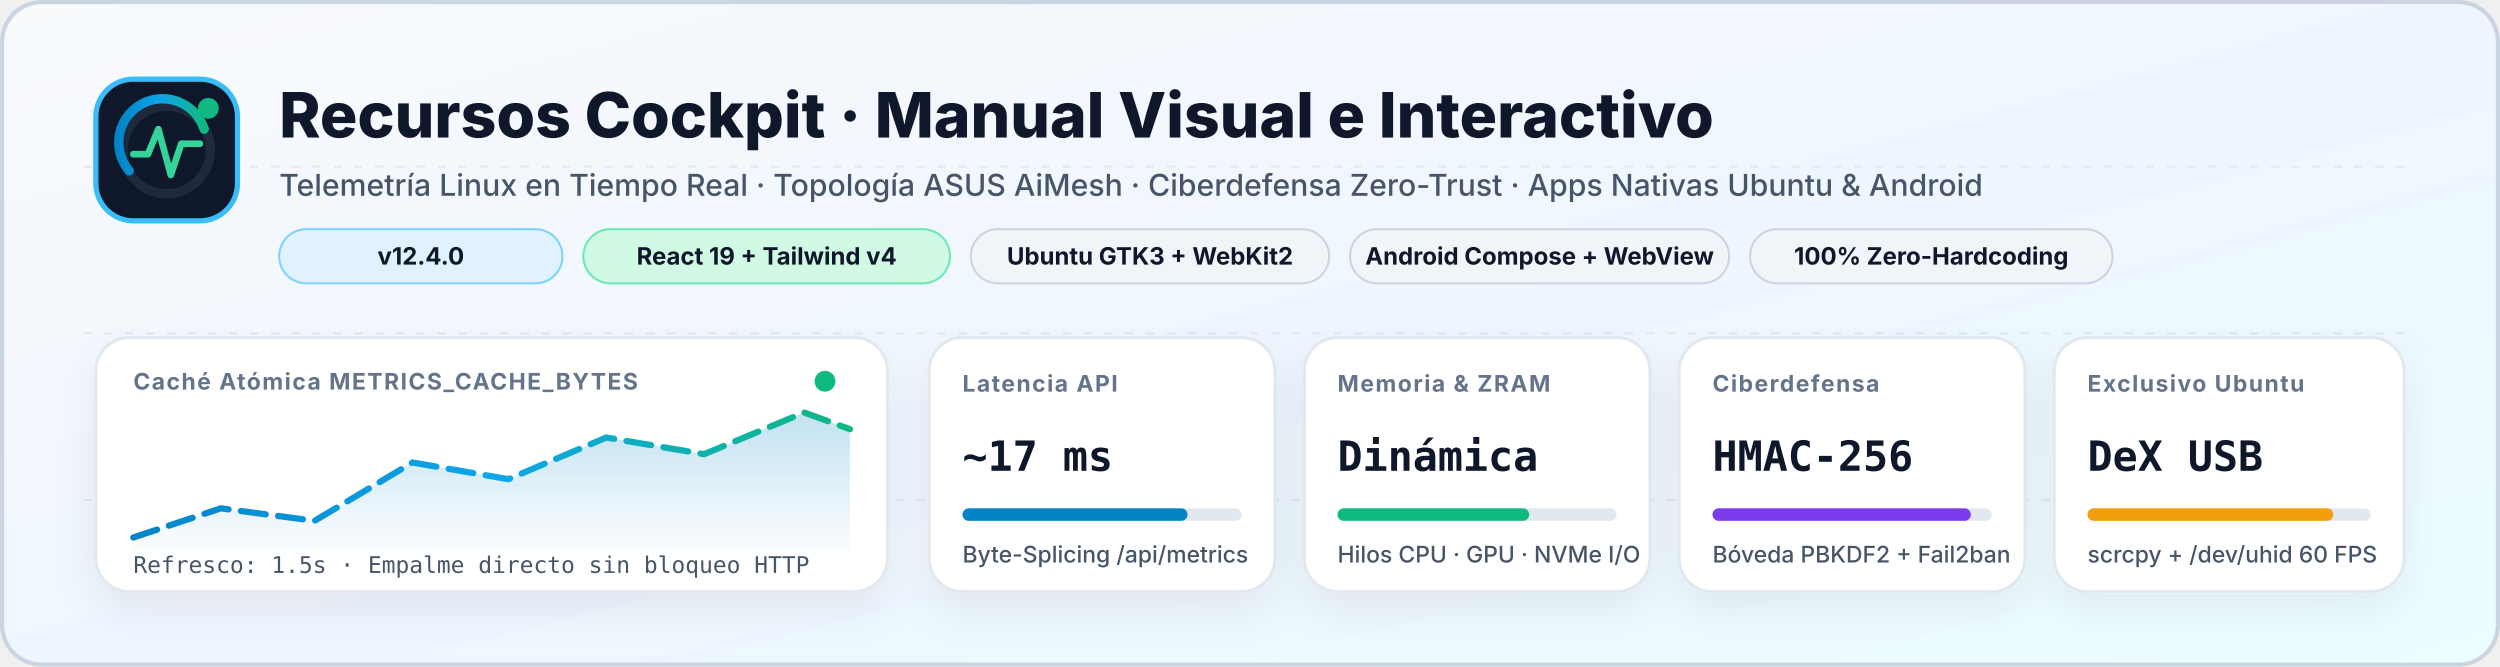
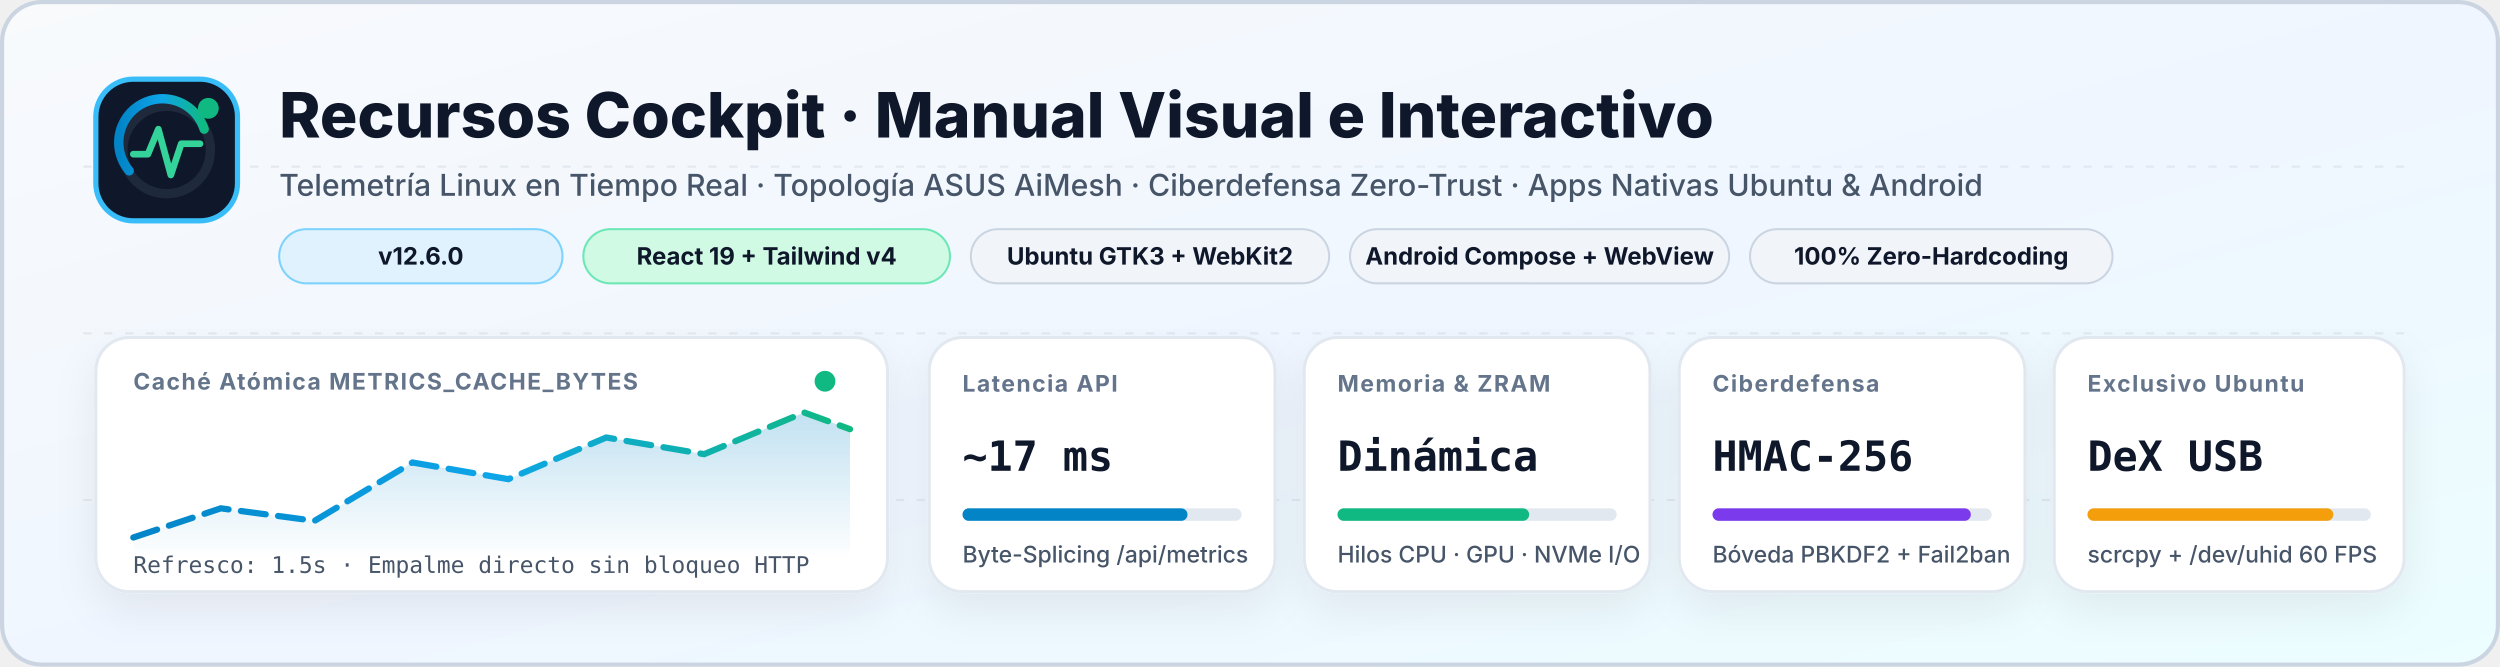
<svg xmlns="http://www.w3.org/2000/svg" viewBox="0 0 1200 320" width="1200" height="320">
  <defs>
    <linearGradient id="heroBg" x1="0" y1="0" x2="1" y2="1">
      <stop offset="0%" stop-color="#f8fafc" />
      <stop offset="55%" stop-color="#eff6ff" />
      <stop offset="100%" stop-color="#ecfeff" />
    </linearGradient>
    <linearGradient id="accentGrad" x1="0" y1="0" x2="1" y2="0">
      <stop offset="0%" stop-color="#0284c7" />
      <stop offset="50%" stop-color="#0ea5e9" />
      <stop offset="100%" stop-color="#10b981" />
    </linearGradient>
    <linearGradient id="waveFill" x1="0" y1="0" x2="0" y2="1">
      <stop offset="0%" stop-color="#0284c7" stop-opacity="0.24" />
      <stop offset="100%" stop-color="#0284c7" stop-opacity="0.01" />
    </linearGradient>
    <filter id="cardShadow" x="-10%" y="-10%" width="120%" height="130%">
      <feDropShadow dx="0" dy="8" stdDeviation="10" flood-color="#0f172a" flood-opacity="0.07" />
    </filter>
    <style>
      .bg-base { fill: url(#heroBg); }
      .border-frame { stroke: #cbd5e1; fill: none; }
      .card { fill: #ffffff; stroke: #e2e8f0; stroke-width: 1.5; filter: url(#cardShadow); }
      .pill { fill: #f1f5f9; stroke: #cbd5e1; stroke-width: 1; }
      .pill-accent { fill: #e0f2fe; stroke: #7dd3fc; stroke-width: 1; }
      .pill-green { fill: #d1fae5; stroke: #6ee7b7; stroke-width: 1; }
      .title { fill: #0f172a; font-family: Inter, -apple-system, BlinkMacSystemFont, "Segoe UI", Roboto, sans-serif; font-weight: 800; }
      .subtitle { fill: #475569; font-family: Inter, -apple-system, BlinkMacSystemFont, "Segoe UI", Roboto, sans-serif; font-weight: 500; }
      .mono { font-family: ui-monospace, SFMono-Regular, Menlo, Monaco, Consolas, monospace; font-variant-numeric: tabular-nums; }
      .kpi-label { fill: #64748b; font-size: 11px; font-weight: 700; text-transform: uppercase; letter-spacing: 0.7px; font-family: Inter, sans-serif; }
      .kpi-val { fill: #0f172a; font-size: 20px; font-weight: 800; font-family: ui-monospace, SFMono-Regular, monospace; }
      .pill-txt { fill: #0f172a; font-size: 11.5px; font-weight: 700; font-family: Inter, sans-serif; }
      .grid-line { stroke: #e2e8f0; stroke-width: 1; stroke-dasharray: 4 6; }
      @keyframes pulseDot {
        0%, 100% { r: 5; opacity: 1; }
        50% { r: 7.5; opacity: 0.55; }
      }
      @keyframes flowDash {
        to { stroke-dashoffset: -48; }
      }
      .pulse { animation: pulseDot 2.2s ease-in-out infinite; }
      .wave-stroke { stroke: url(#accentGrad); stroke-width: 3; fill: none; stroke-linecap: round; stroke-dasharray: 12 6; animation: flowDash 2.6s linear infinite; }

      @media (prefers-color-scheme: dark) {
        .bg-base { fill: #020617; }
        .border-frame { stroke: #1e293b; }
        .card { fill: #0f172a; stroke: #1e293b; }
        .pill { fill: #1e293b; stroke: #334155; }
        .pill-accent { fill: #082f49; stroke: #0284c7; }
        .pill-green { fill: #064e3b; stroke: #059669; }
        .title { fill: #f8fafc; }
        .subtitle { fill: #94a3b8; }
        .kpi-label { fill: #94a3b8; }
        .kpi-val { fill: #f8fafc; }
        .pill-txt { fill: #f1f5f9; }
        .grid-line { stroke: #1e293b; }
      }
    </style>
  </defs>
  <rect x="0" y="0" width="1200" height="320" rx="20" class="bg-base" />
  <rect x="1" y="1" width="1198" height="318" rx="19" class="border-frame" stroke-width="2" />
  <line x1="40" y1="80" x2="1160" y2="80" class="grid-line" />
  <line x1="40" y1="160" x2="1160" y2="160" class="grid-line" />
  <line x1="40" y1="240" x2="1160" y2="240" class="grid-line" />
  <g transform="translate(46, 38)">
    <rect x="0" y="0" width="68" height="68" rx="18" fill="#0f172a" stroke="#38bdf8" stroke-width="2.5" />
    <circle cx="34" cy="34" r="21" fill="none" stroke="#1e293b" stroke-width="4.5" />
    <path d="M 16 44 A 21 21 0 1 1 52 24" fill="none" stroke="url(#accentGrad)" stroke-width="4.5" stroke-linecap="round" />
    <polyline points="18,36 25,36 30,24 36,46 41,31 50,31" fill="none" stroke="#34d399" stroke-width="3.2" stroke-linecap="round" stroke-linejoin="round" />
    <circle cx="54" cy="14" r="5" fill="#10b981" class="pulse" />
  </g>
  <text x="134" y="66" font-size="30" class="title">Recursos Cockpit · Manual Visual e Interactivo</text>
  <text x="134" y="94" font-size="14.5" class="subtitle">Telemetría Linux en Tiempo Real · Topología ASUS AiMesh · Ciberdefensa Zero-Trust · Apps Nativas Ubuntu &amp; Android</text>
  <g transform="translate(134, 110)">
    <rect x="0" y="0" width="136" height="26" rx="13" class="pill-accent" />
-     <text x="68" y="17" text-anchor="middle" class="pill-txt mono">v12.4.0</text>
+     <text x="68" y="17" text-anchor="middle" class="pill-txt mono">v12.6.0</text>
    <rect x="146" y="0" width="176" height="26" rx="13" class="pill-green" />
    <text x="234" y="17" text-anchor="middle" class="pill-txt">React 19 + Tailwind v4</text>
    <rect x="332" y="0" width="172" height="26" rx="13" class="pill" />
    <text x="418" y="17" text-anchor="middle" class="pill-txt">Ubuntu GTK3 + WebKit2</text>
    <rect x="514" y="0" width="182" height="26" rx="13" class="pill" />
    <text x="605" y="17" text-anchor="middle" class="pill-txt">Android Compose + WebView</text>
    <rect x="706" y="0" width="174" height="26" rx="13" class="pill" />
    <text x="793" y="17" text-anchor="middle" class="pill-txt">100% Zero-Hardcoding</text>
  </g>
  <g transform="translate(46, 162)">
    <rect x="0" y="0" width="380" height="122" rx="16" class="card" />
    <text x="18" y="25" class="kpi-label">Caché Atómica METRICS_CACHE_BYTES</text>
    <circle cx="350" cy="21" r="5" fill="#10b981" class="pulse" />
    <path d="M 18 96 L 60 82 L 105 88 L 152 60 L 198 68 L 245 48 L 292 56 L 340 36 L 362 44 L 362 104 L 18 104 Z" fill="url(#waveFill)" />
    <path d="M 18 96 L 60 82 L 105 88 L 152 60 L 198 68 L 245 48 L 292 56 L 340 36 L 362 44" class="wave-stroke" />
    <text x="18" y="113" font-size="11" class="subtitle mono">Refresco: 1.5s · Empalme directo sin bloqueo HTTP</text>
  </g>
  <g transform="translate(446, 162)">
    <rect x="0" y="0" width="166" height="122" rx="16" class="card" />
    <text x="16" y="26" class="kpi-label">Latencia API</text>
    <text x="16" y="64" class="kpi-val" fill="#0284c7">~17 ms</text>
    <rect x="16" y="82" width="134" height="6" rx="3" fill="#e2e8f0" />
    <rect x="16" y="82" width="108" height="6" rx="3" fill="#0284c7" />
    <text x="16" y="108" font-size="11" class="subtitle">Byte-Splicing /api/metrics</text>
  </g>
  <g transform="translate(626, 162)">
    <rect x="0" y="0" width="166" height="122" rx="16" class="card" />
    <text x="16" y="26" class="kpi-label">Memoria &amp; ZRAM</text>
    <text x="16" y="64" class="kpi-val" fill="#10b981">Dinámica</text>
    <rect x="16" y="82" width="134" height="6" rx="3" fill="#e2e8f0" />
    <rect x="16" y="82" width="92" height="6" rx="3" fill="#10b981" />
    <text x="16" y="108" font-size="11" class="subtitle">Hilos CPU · GPU · NVMe I/O</text>
  </g>
  <g transform="translate(806, 162)">
    <rect x="0" y="0" width="166" height="122" rx="16" class="card" />
    <text x="16" y="26" class="kpi-label">Ciberdefensa</text>
    <text x="16" y="64" class="kpi-val" fill="#7c3aed">HMAC-256</text>
    <rect x="16" y="82" width="134" height="6" rx="3" fill="#e2e8f0" />
    <rect x="16" y="82" width="124" height="6" rx="3" fill="#7c3aed" />
    <text x="16" y="108" font-size="11" class="subtitle">Bóveda PBKDF2 + Fail2ban</text>
  </g>
  <g transform="translate(986, 162)">
    <rect x="0" y="0" width="168" height="122" rx="16" class="card" />
    <text x="16" y="26" class="kpi-label">Exclusivo Ubuntu</text>
    <text x="16" y="64" class="kpi-val" fill="#f59e0b">DeX USB</text>
    <rect x="16" y="82" width="136" height="6" rx="3" fill="#e2e8f0" />
    <rect x="16" y="82" width="118" height="6" rx="3" fill="#f59e0b" />
    <text x="16" y="108" font-size="11" class="subtitle">scrcpy + /dev/uhid 60 FPS</text>
  </g>
</svg>
